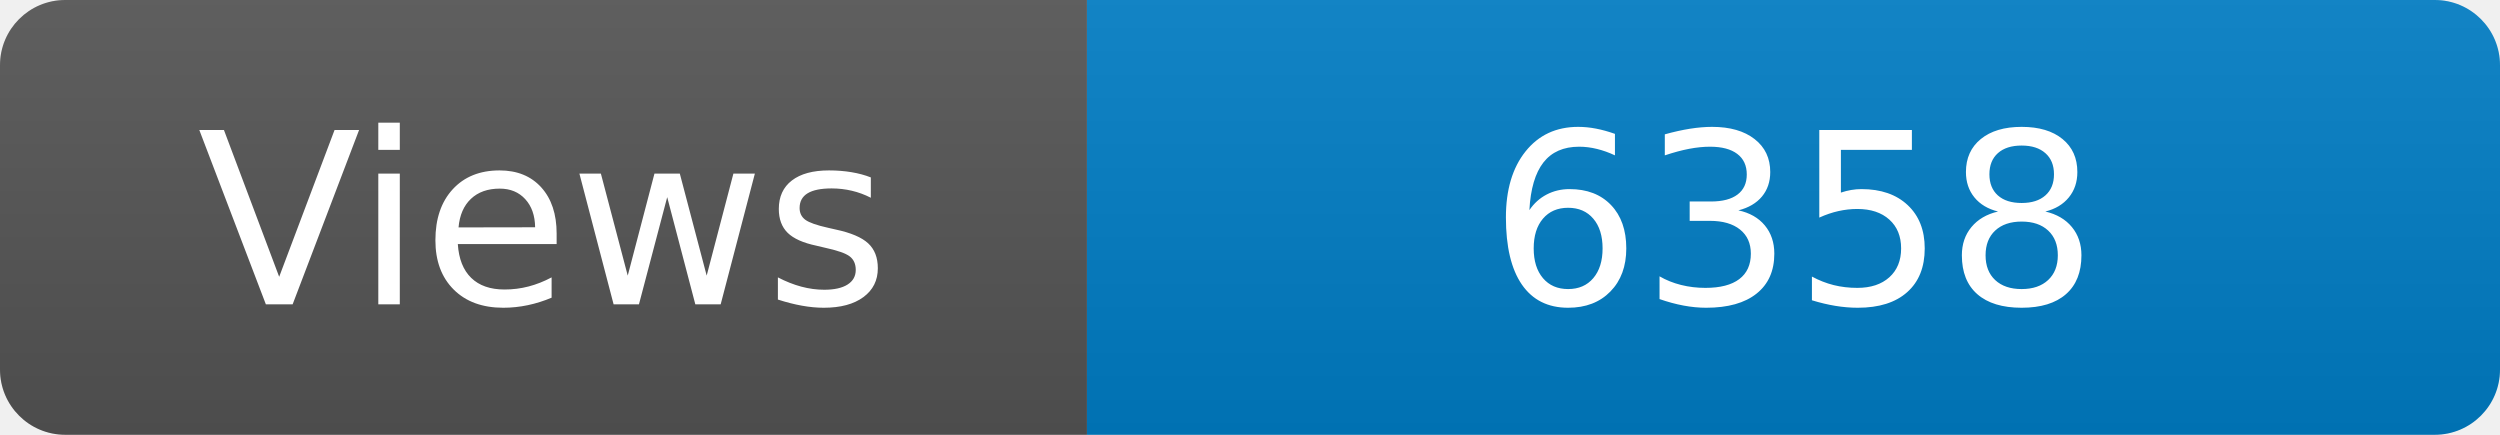
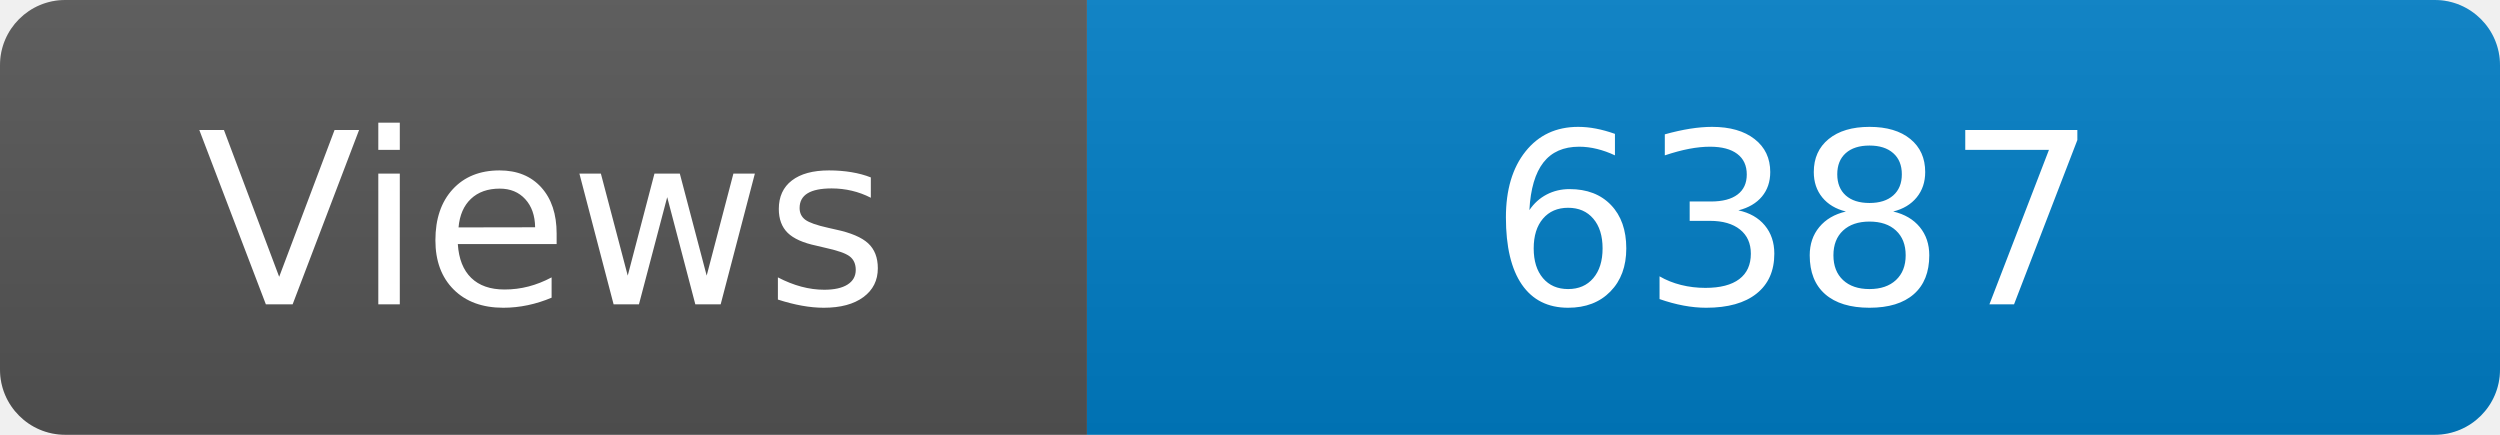
<svg xmlns="http://www.w3.org/2000/svg" width="115" height="20" role="img" aria-label="Maintained?: yes">
  <linearGradient id="s" x2="0" y2="100%">
    <stop offset="0" stop-color="#bbb" stop-opacity=".1" />
    <stop offset="1" stop-opacity=".1" />
  </linearGradient>
  <clipPath id="r">
    <rect width="115" height="20" rx="3" fill="#fff" />
  </clipPath>
  <g clip-path="url(#r)">
    <rect width="50" height="20" fill="#555" />
    <rect x="50" width="160" height="20" fill="#007ec6" />
    <rect width="115" height="20" fill="url(#s)" />
  </g>
  <g fill="#fff" text-anchor="middle" font-family="Verdana,Geneva,DejaVu Sans,sans-serif" font-size="110">
    <text x="250" y="140" transform="scale(.1)" fill="#fff">Views</text>
-     <text x="825" y="140" transform="scale(.1)" fill="#fff">6358</text>
+     <text x="825" y="140" transform="scale(.1)" fill="#fff">6387</text>
  </g>
</svg>
